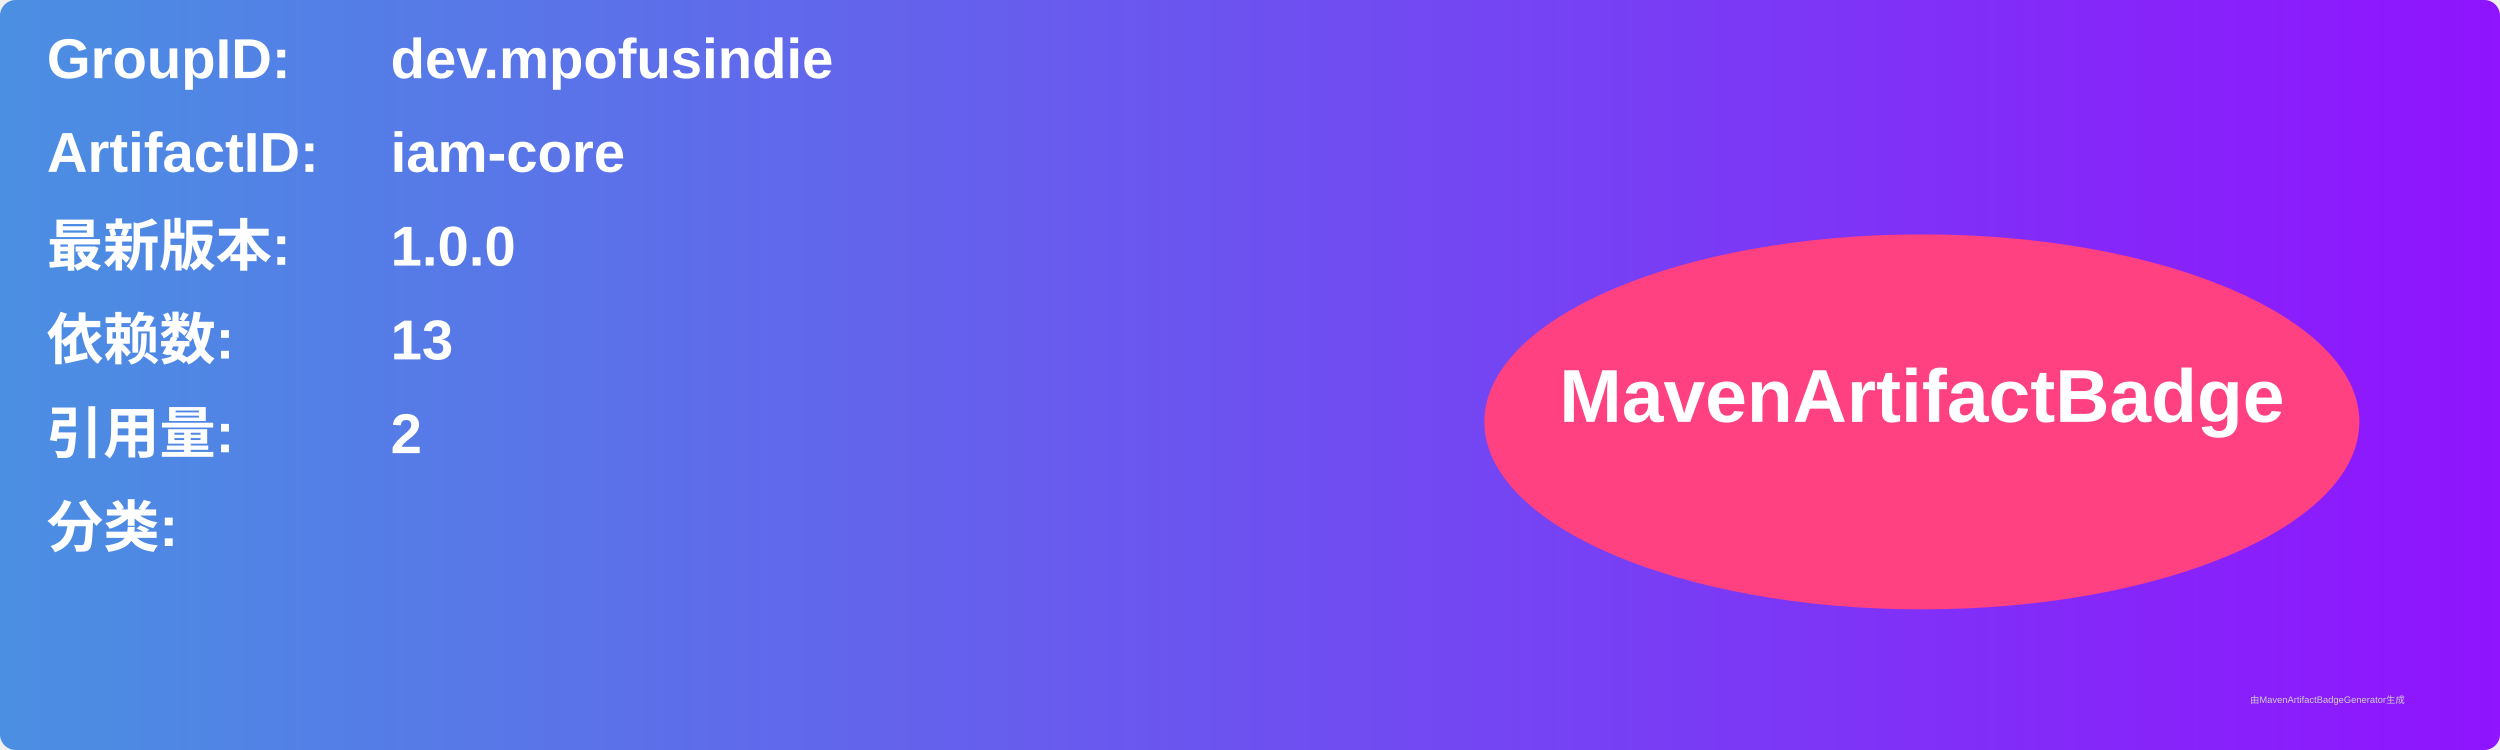
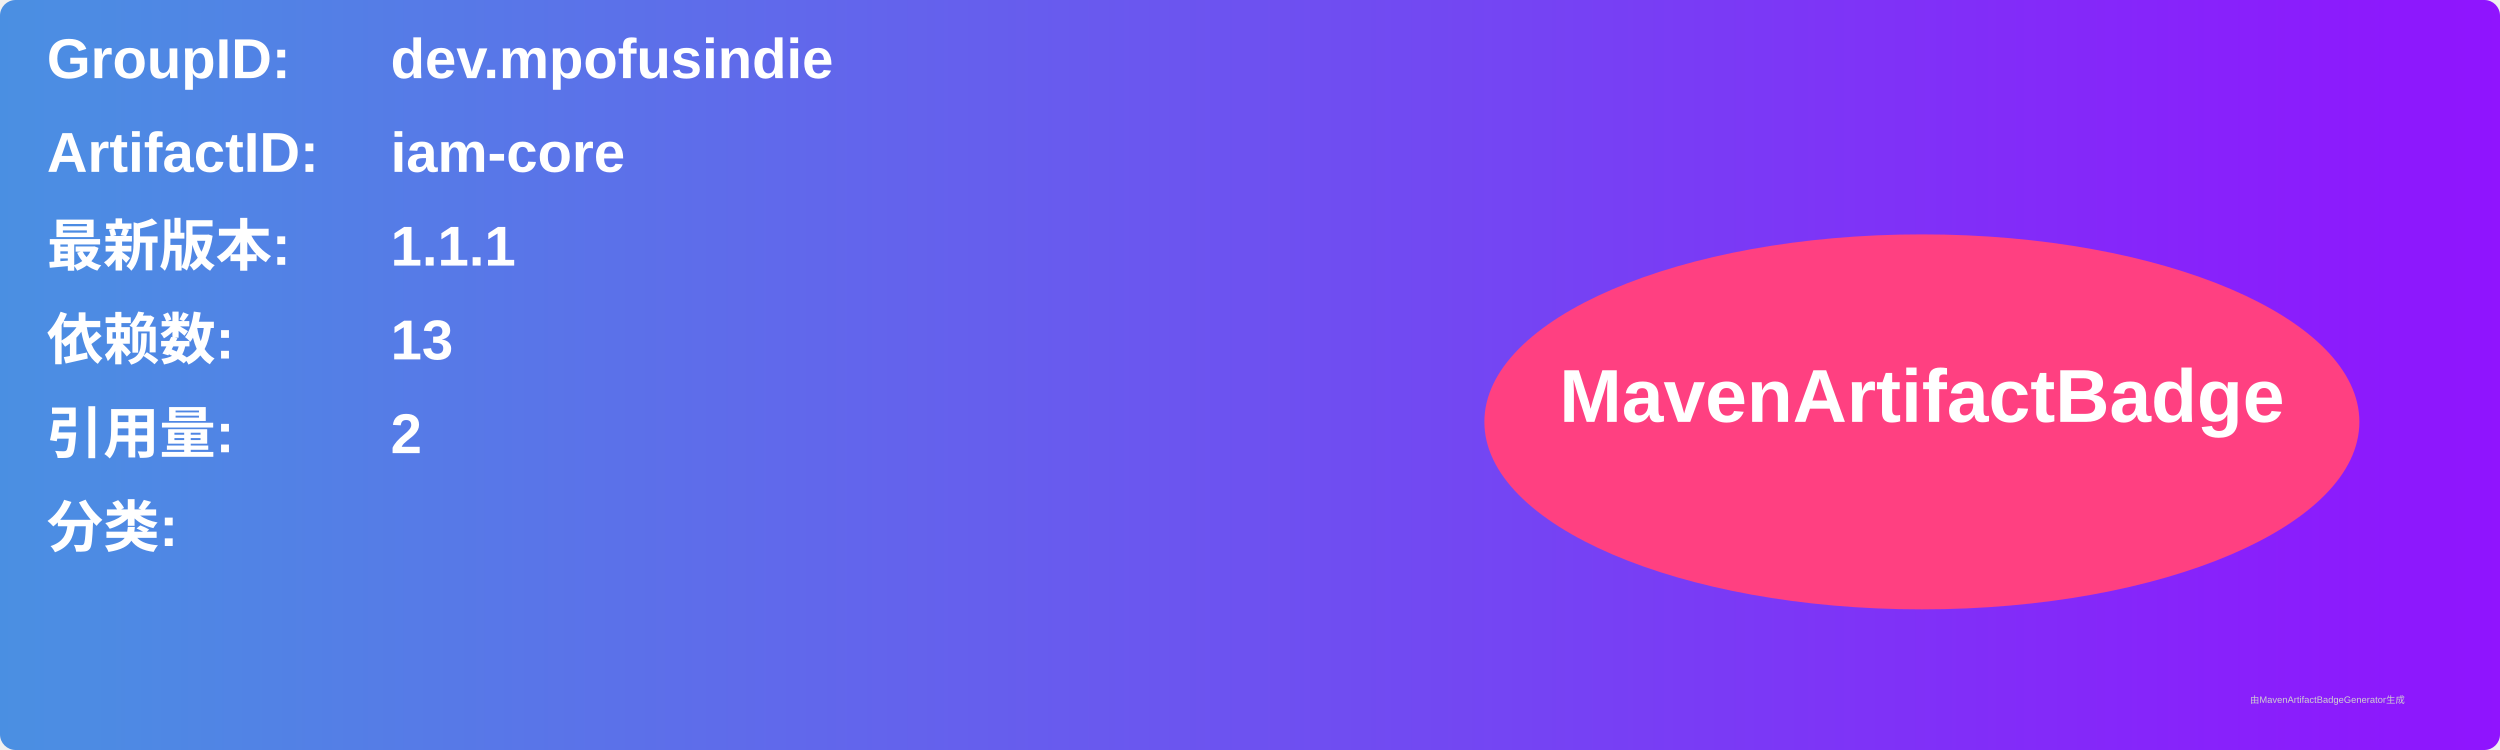
<svg xmlns="http://www.w3.org/2000/svg" width="800" height="240" viewBox="0 0 800 240">
  <linearGradient id="grad" x1="0%" y1="0%" x2="100%" y2="0%">
    <stop offset="0%" stop-color="#4a90e2" />
    <stop offset="100%" stop-color="#9013fe" />
  </linearGradient>
  <rect width="100%" height="100%" rx="5" ry="5" fill="url(#grad)" />
  <g transform="translate(15, 15)">
    <text x="0" y="10" font-family="Arial" font-size="18" fill="white" font-weight="bold" width="260">GroupID:</text>
    <text x="110" y="10" font-family="Arial" font-size="18" fill="white" font-weight="bold" width="460">dev.mpofusindie</text>
    <text x="0" y="40" font-family="Arial" font-size="18" fill="white" font-weight="bold" width="260">ArtifactID:</text>
    <text x="110" y="40" font-family="Arial" font-size="18" fill="white" font-weight="bold" width="460">iam-core</text>
    <text x="0" y="70" font-family="Arial" font-size="18" fill="white" font-weight="bold">最新版本:</text>
    <text x="110" y="70" font-family="Arial" font-size="18" fill="white" font-weight="bold">
-       <tspan font-weight="bold">1.0.0</tspan>
+       <tspan font-weight="bold">1.1.1</tspan>
    </text>
    <text x="0" y="100" font-family="Arial" font-size="18" fill="white" font-weight="bold">依赖数: </text>
    <text x="110" y="100" font-family="Arial" font-size="18" fill="white">
      <tspan font-weight="bold">13</tspan>
    </text>
    <text x="0" y="130" font-family="Arial" font-size="18" fill="white" font-weight="bold">引用量: </text>
    <text x="110" y="130" font-family="Arial" font-size="18" fill="white">
      <tspan font-weight="bold">2</tspan>
    </text>
    <text x="0" y="160" font-family="Arial" font-size="18" fill="white" font-weight="bold">分类:</text>
    <text x="10" y="190" font-family="Arial" font-size="10" fill="white">
      <tspan font-weight="bold" />
    </text>
    <ellipse cx="600" cy="120" rx="140" ry="60" fill="#ff4081" />
    <text x="600" y="120" text-anchor="middle" font-family="Arial" font-size="24" fill="white" font-weight="bold">MavenArtifactBadge</text>
  </g>
  <text x="720" y="225" font-family="Arial" font-size="3" fill="#d0d0d0">由MavenArtifactBadgeGenerator生成</text>
</svg>
